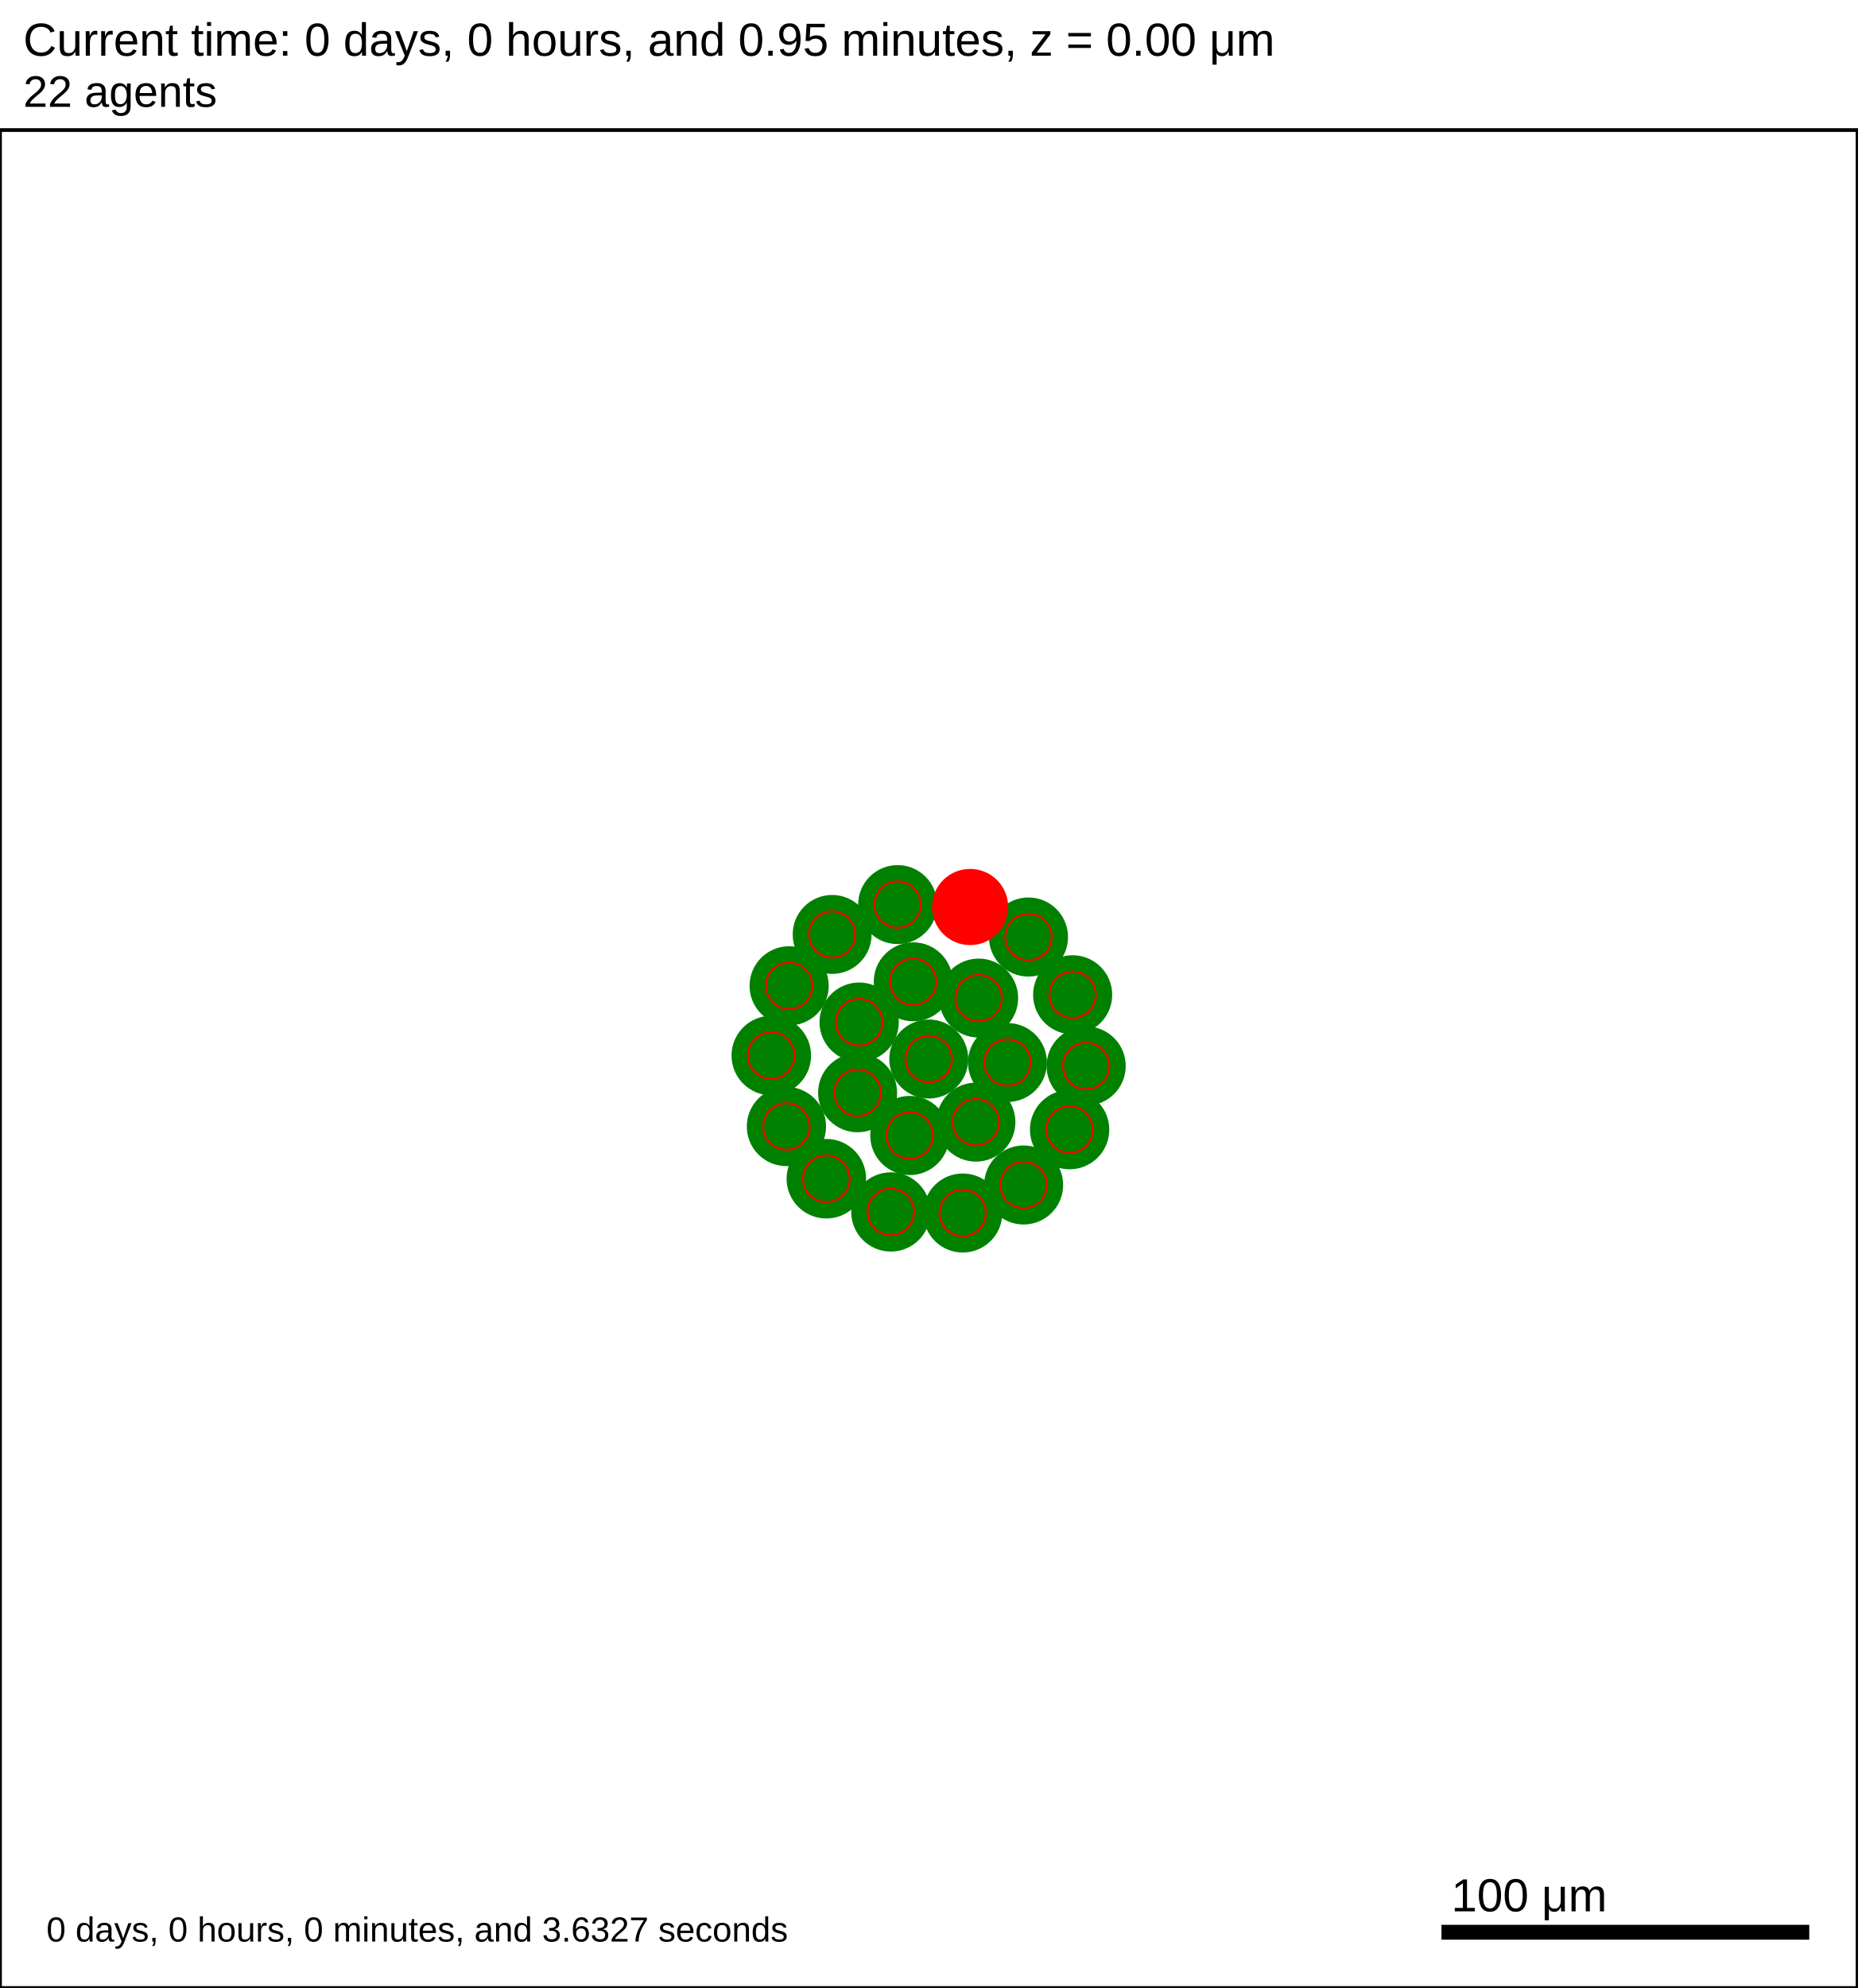
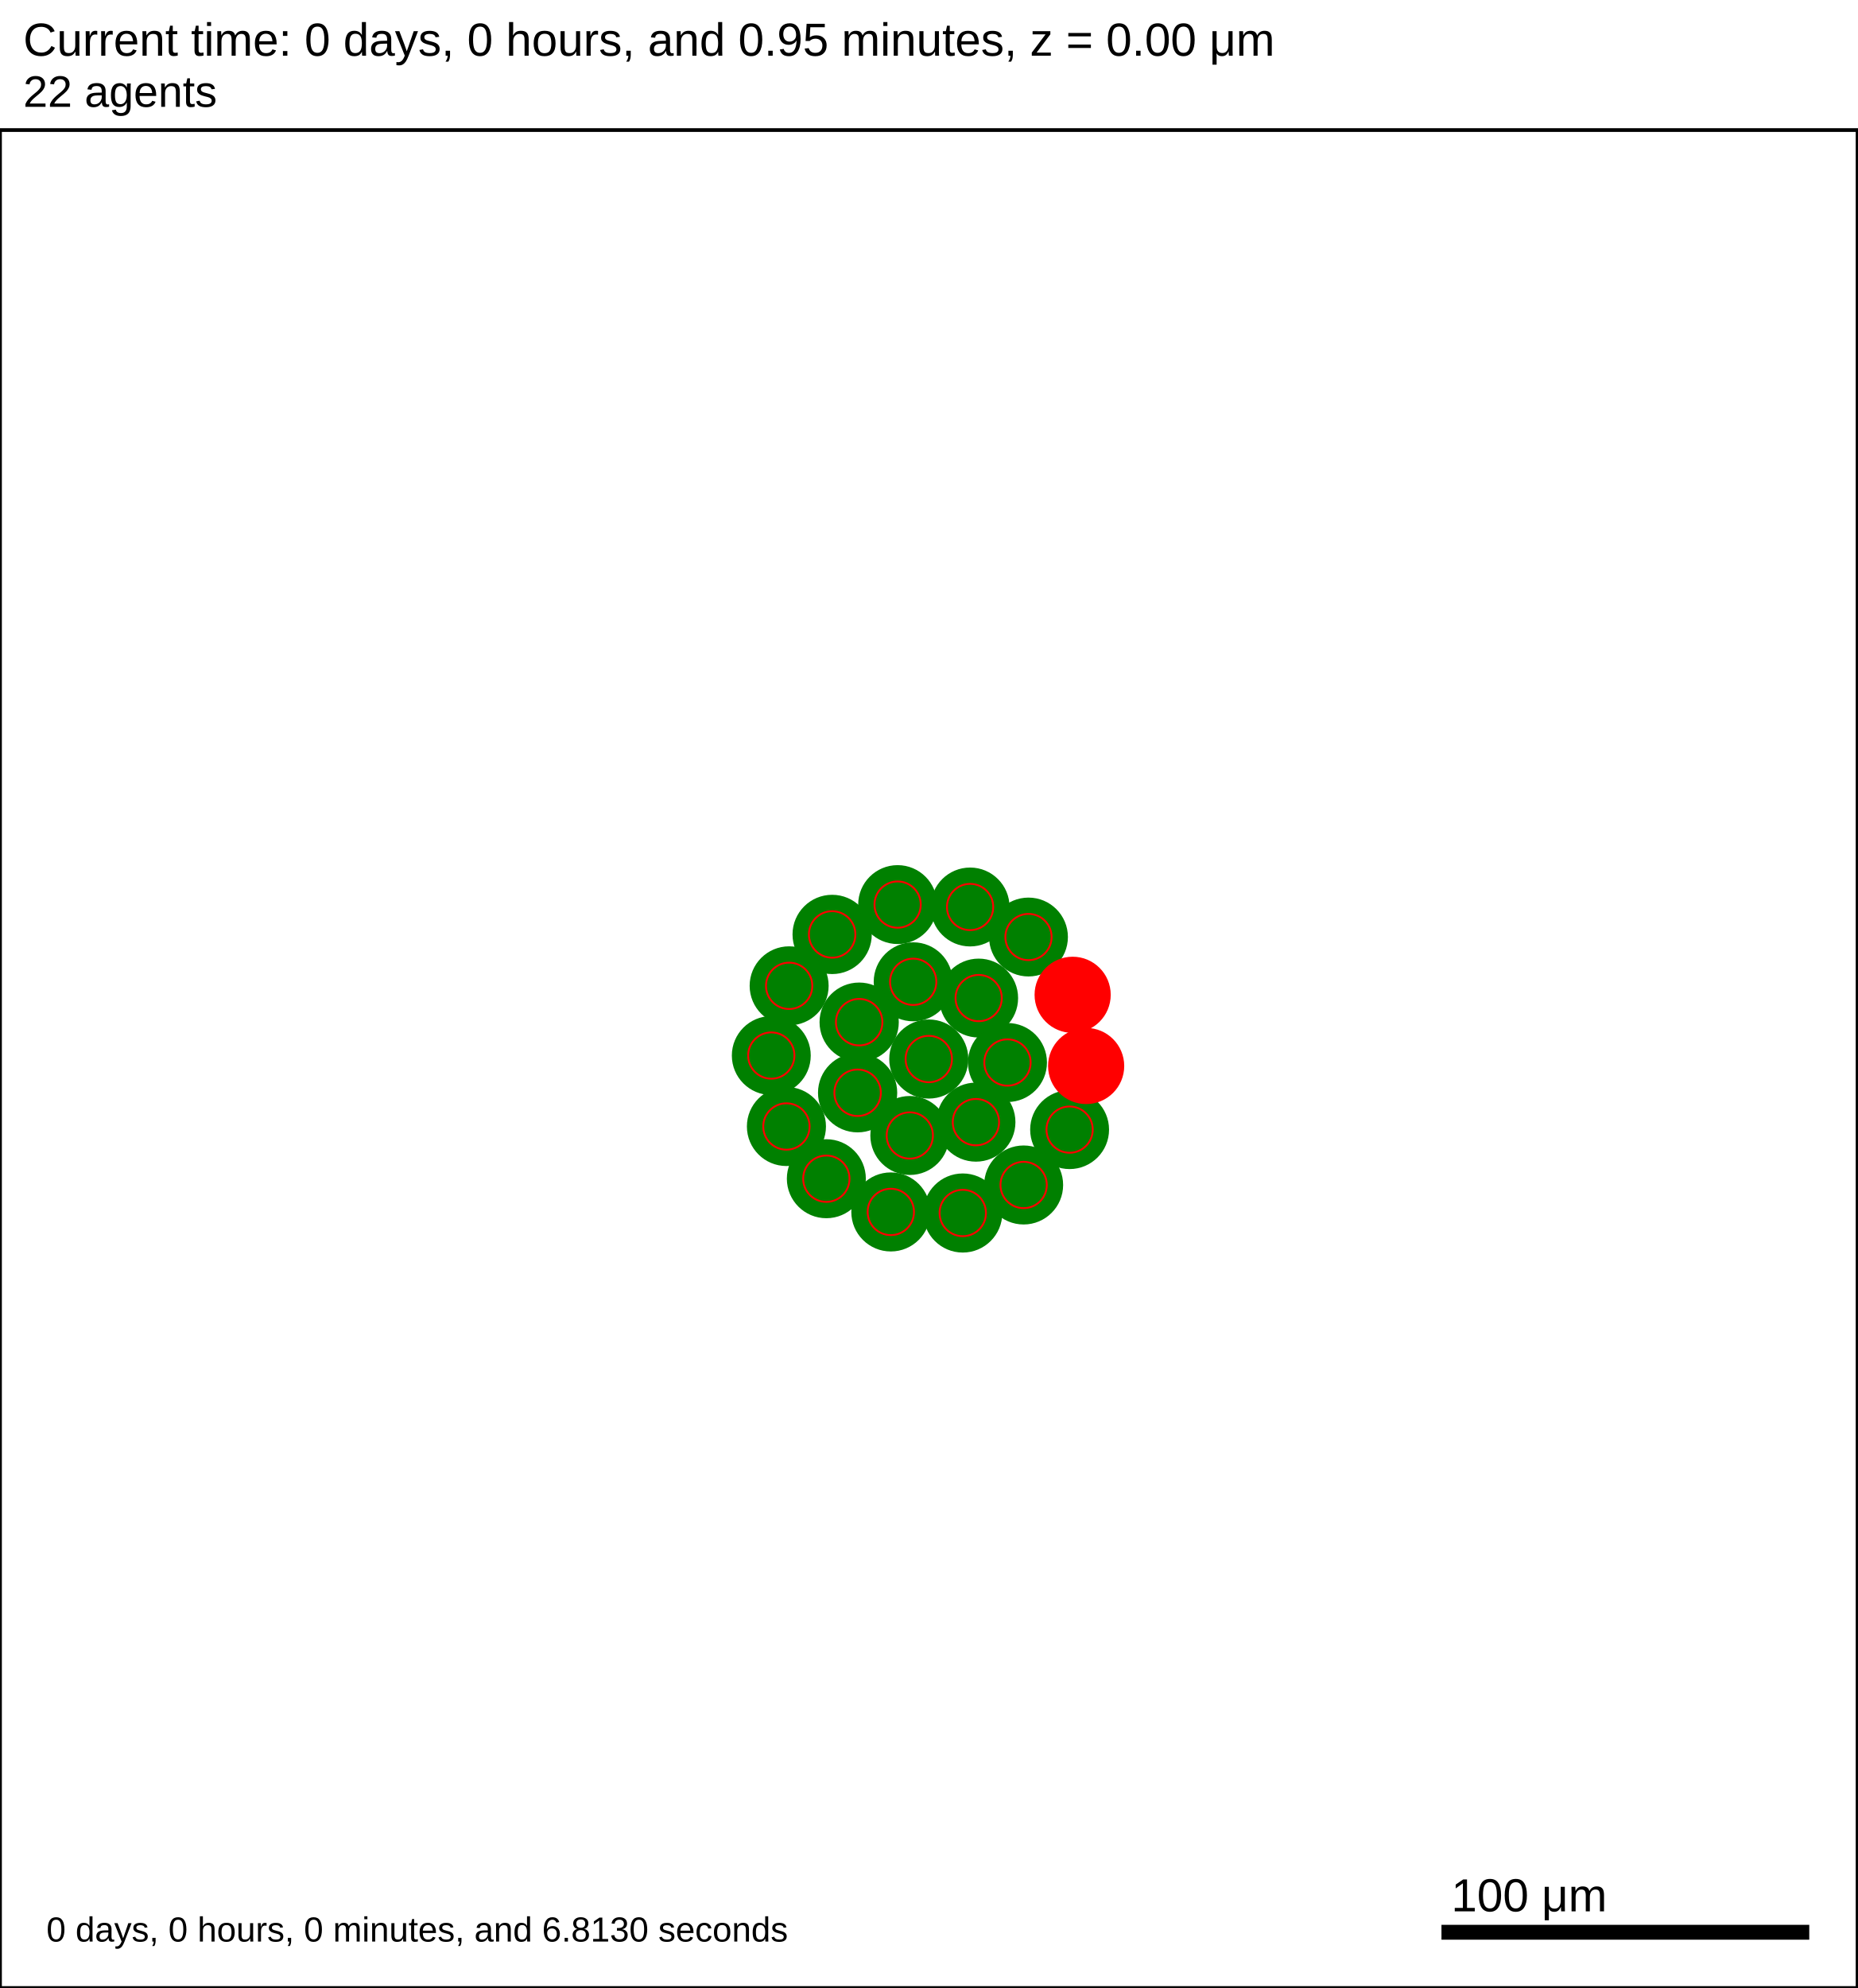
<svg xmlns="http://www.w3.org/2000/svg" version="1.1" width="500" height="535" id="svg2">
  <rect x="0" y="0" width="500" height="535" stroke-width="1" stroke="white" fill="white" />
  <text x="6.25" y="15" font-family="Arial" font-size="12.5" fill="black">
   Current time: 0 days, 0 hours, and 0.95 minutes, z = 0.00 μm
  </text>
  <text x="6.25" y="28.75" font-family="Arial" font-size="11.875" fill="black">
   22 agents
  </text>
  <g id="tissue" transform="translate(0,535) scale(1,-1)">
    <g id="ECM">
  </g>
    <g id="cells">
      <g id="cell0">
-         <circle cx="250" cy="250" r="10.381" stroke-width="0.5" stroke="green" fill="green" />
-         <circle cx="250" cy="250" r="6.234" stroke-width="0.5" stroke="red" fill="green" />
+         <circle cx="250" cy="250" r="10.394" stroke-width="0.5" stroke="green" fill="green" />
+         <circle cx="250" cy="250" r="6.241" stroke-width="0.5" stroke="red" fill="green" />
      </g>
      <g id="cell1">
-         <circle cx="230.842" cy="240.923" r="10.384" stroke-width="0.5" stroke="green" fill="green" />
-         <circle cx="230.842" cy="240.923" r="6.235" stroke-width="0.5" stroke="red" fill="green" />
+         <circle cx="230.842" cy="240.923" r="10.412" stroke-width="0.5" stroke="green" fill="green" />
+         <circle cx="230.842" cy="240.923" r="6.252" stroke-width="0.5" stroke="red" fill="green" />
      </g>
      <g id="cell2">
-         <circle cx="263.426" cy="266.406" r="10.378" stroke-width="0.5" stroke="green" fill="green" />
-         <circle cx="263.426" cy="266.406" r="6.232" stroke-width="0.5" stroke="red" fill="green" />
+         <circle cx="263.426" cy="266.406" r="10.367" stroke-width="0.5" stroke="green" fill="green" />
+         <circle cx="263.426" cy="266.406" r="6.225" stroke-width="0.5" stroke="red" fill="green" />
      </g>
      <g id="cell3">
-         <circle cx="244.892" cy="229.425" r="10.401" stroke-width="0.5" stroke="green" fill="green" />
-         <circle cx="244.892" cy="229.425" r="6.246" stroke-width="0.5" stroke="red" fill="green" />
+         <circle cx="244.892" cy="229.425" r="10.375" stroke-width="0.5" stroke="green" fill="green" />
+         <circle cx="244.892" cy="229.425" r="6.23" stroke-width="0.5" stroke="red" fill="green" />
      </g>
      <g id="cell4">
-         <circle cx="245.806" cy="270.781" r="10.372" stroke-width="0.5" stroke="green" fill="green" />
-         <circle cx="245.806" cy="270.781" r="6.228" stroke-width="0.5" stroke="red" fill="green" />
+         <circle cx="245.806" cy="270.781" r="10.378" stroke-width="0.5" stroke="green" fill="green" />
+         <circle cx="245.806" cy="270.781" r="6.232" stroke-width="0.5" stroke="red" fill="green" />
      </g>
      <g id="cell5">
-         <circle cx="262.688" cy="233.016" r="10.378" stroke-width="0.5" stroke="green" fill="green" />
-         <circle cx="262.688" cy="233.016" r="6.232" stroke-width="0.5" stroke="red" fill="green" />
+         <circle cx="262.688" cy="233.016" r="10.387" stroke-width="0.5" stroke="green" fill="green" />
+         <circle cx="262.688" cy="233.016" r="6.237" stroke-width="0.5" stroke="red" fill="green" />
      </g>
      <g id="cell6">
-         <circle cx="231.262" cy="259.916" r="10.424" stroke-width="0.5" stroke="green" fill="green" />
-         <circle cx="231.262" cy="259.916" r="6.259" stroke-width="0.5" stroke="red" fill="green" />
+         <circle cx="231.262" cy="259.916" r="10.416" stroke-width="0.5" stroke="green" fill="green" />
+         <circle cx="231.262" cy="259.916" r="6.255" stroke-width="0.5" stroke="red" fill="green" />
      </g>
      <g id="cell7">
-         <circle cx="271.179" cy="249.063" r="10.375" stroke-width="0.5" stroke="green" fill="green" />
-         <circle cx="271.179" cy="249.063" r="6.23" stroke-width="0.5" stroke="red" fill="green" />
+         <circle cx="271.179" cy="249.063" r="10.381" stroke-width="0.5" stroke="green" fill="green" />
+         <circle cx="271.179" cy="249.063" r="6.234" stroke-width="0.5" stroke="red" fill="green" />
      </g>
      <g id="cell8">
-         <circle cx="259.149" cy="208.562" r="10.387" stroke-width="0.5" stroke="green" fill="green" />
-         <circle cx="259.149" cy="208.562" r="6.237" stroke-width="0.5" stroke="red" fill="green" />
+         <circle cx="259.149" cy="208.562" r="10.394" stroke-width="0.5" stroke="green" fill="green" />
+         <circle cx="259.149" cy="208.562" r="6.241" stroke-width="0.5" stroke="red" fill="green" />
      </g>
      <g id="cell9">
-         <circle cx="211.683" cy="231.845" r="10.416" stroke-width="0.5" stroke="green" fill="green" />
-         <circle cx="211.683" cy="231.845" r="6.255" stroke-width="0.5" stroke="red" fill="green" />
+         <circle cx="211.683" cy="231.845" r="10.391" stroke-width="0.5" stroke="green" fill="green" />
+         <circle cx="211.683" cy="231.845" r="6.239" stroke-width="0.5" stroke="red" fill="green" />
      </g>
      <g id="cell10">
-         <circle cx="223.99" cy="283.531" r="10.37" stroke-width="0.5" stroke="green" fill="green" />
-         <circle cx="223.99" cy="283.531" r="6.227" stroke-width="0.5" stroke="red" fill="green" />
+         <circle cx="223.99" cy="283.531" r="10.416" stroke-width="0.5" stroke="green" fill="green" />
+         <circle cx="223.99" cy="283.531" r="6.255" stroke-width="0.5" stroke="red" fill="green" />
      </g>
      <g id="cell11">
-         <circle cx="276.837" cy="282.833" r="10.394" stroke-width="0.5" stroke="green" fill="green" />
-         <circle cx="276.837" cy="282.833" r="6.241" stroke-width="0.5" stroke="red" fill="green" />
+         <circle cx="276.837" cy="282.833" r="10.362" stroke-width="0.5" stroke="green" fill="green" />
+         <circle cx="276.837" cy="282.833" r="6.222" stroke-width="0.5" stroke="red" fill="green" />
      </g>
      <g id="cell12">
-         <circle cx="287.906" cy="231.002" r="10.424" stroke-width="0.5" stroke="green" fill="green" />
-         <circle cx="287.906" cy="231.002" r="6.259" stroke-width="0.5" stroke="red" fill="green" />
+         <circle cx="287.906" cy="231.002" r="10.367" stroke-width="0.5" stroke="green" fill="green" />
+         <circle cx="287.906" cy="231.002" r="6.225" stroke-width="0.5" stroke="red" fill="green" />
      </g>
      <g id="cell13">
-         <circle cx="239.783" cy="208.849" r="10.412" stroke-width="0.5" stroke="green" fill="green" />
-         <circle cx="239.783" cy="208.849" r="6.252" stroke-width="0.5" stroke="red" fill="green" />
+         <circle cx="239.783" cy="208.849" r="10.387" stroke-width="0.5" stroke="green" fill="green" />
+         <circle cx="239.783" cy="208.849" r="6.237" stroke-width="0.5" stroke="red" fill="green" />
      </g>
      <g id="cell14">
-         <circle cx="207.61" cy="250.938" r="10.456" stroke-width="0.5" stroke="green" fill="green" />
-         <circle cx="207.61" cy="250.938" r="6.279" stroke-width="0.5" stroke="red" fill="green" />
+         <circle cx="207.61" cy="250.938" r="10.37" stroke-width="0.5" stroke="green" fill="green" />
+         <circle cx="207.61" cy="250.938" r="6.227" stroke-width="0.5" stroke="red" fill="green" />
      </g>
      <g id="cell15">
-         <circle cx="241.613" cy="291.562" r="10.378" stroke-width="0.5" stroke="green" fill="green" />
-         <circle cx="241.613" cy="291.562" r="6.232" stroke-width="0.5" stroke="red" fill="green" />
+         <circle cx="241.613" cy="291.562" r="10.367" stroke-width="0.5" stroke="green" fill="green" />
+         <circle cx="241.613" cy="291.562" r="6.225" stroke-width="0.5" stroke="red" fill="green" />
      </g>
      <g id="cell16">
-         <circle cx="288.725" cy="267.282" r="10.397" stroke-width="0.5" stroke="green" fill="green" />
-         <circle cx="288.725" cy="267.282" r="6.243" stroke-width="0.5" stroke="red" fill="green" />
+         <circle cx="288.725" cy="267.282" r="9.999" stroke-width="0.5" stroke="red" fill="red" />
+         <circle cx="288.725" cy="267.282" r="6.004" stroke-width="0.5" stroke="red" fill="red" />
      </g>
      <g id="cell17">
-         <circle cx="275.532" cy="216.104" r="10.384" stroke-width="0.5" stroke="green" fill="green" />
-         <circle cx="275.532" cy="216.104" r="6.235" stroke-width="0.5" stroke="red" fill="green" />
+         <circle cx="275.532" cy="216.104" r="10.381" stroke-width="0.5" stroke="green" fill="green" />
+         <circle cx="275.532" cy="216.104" r="6.234" stroke-width="0.5" stroke="red" fill="green" />
      </g>
      <g id="cell18">
-         <circle cx="222.428" cy="217.789" r="10.451" stroke-width="0.5" stroke="green" fill="green" />
-         <circle cx="222.428" cy="217.789" r="6.276" stroke-width="0.5" stroke="red" fill="green" />
+         <circle cx="222.428" cy="217.789" r="10.381" stroke-width="0.5" stroke="green" fill="green" />
+         <circle cx="222.428" cy="217.789" r="6.234" stroke-width="0.5" stroke="red" fill="green" />
      </g>
      <g id="cell19">
-         <circle cx="212.414" cy="269.7" r="10.405" stroke-width="0.5" stroke="green" fill="green" />
-         <circle cx="212.414" cy="269.7" r="6.248" stroke-width="0.5" stroke="red" fill="green" />
+         <circle cx="212.414" cy="269.7" r="10.381" stroke-width="0.5" stroke="green" fill="green" />
+         <circle cx="212.414" cy="269.7" r="6.234" stroke-width="0.5" stroke="red" fill="green" />
      </g>
      <g id="cell20">
-         <circle cx="261.124" cy="290.915" r="9.999" stroke-width="0.5" stroke="red" fill="red" />
-         <circle cx="261.124" cy="290.915" r="6.004" stroke-width="0.5" stroke="red" fill="red" />
+         <circle cx="261.124" cy="290.915" r="10.367" stroke-width="0.5" stroke="green" fill="green" />
+         <circle cx="261.124" cy="290.915" r="6.225" stroke-width="0.5" stroke="red" fill="green" />
      </g>
      <g id="cell21">
-         <circle cx="292.359" cy="248.125" r="10.401" stroke-width="0.5" stroke="green" fill="green" />
-         <circle cx="292.359" cy="248.125" r="6.246" stroke-width="0.5" stroke="red" fill="green" />
+         <circle cx="292.359" cy="248.125" r="9.999" stroke-width="0.5" stroke="red" fill="red" />
+         <circle cx="292.359" cy="248.125" r="6.004" stroke-width="0.5" stroke="red" fill="red" />
      </g>
    </g>
  </g>
  <rect x="387.5" y="517.5" width="100" height="5" stroke-width="1" stroke="rgb(255,255,255)" fill="rgb(0,0,0)" />
  <text x="390.625" y="514.375" font-family="Arial" font-size="12.5" fill="black">
   100 μm
  </text>
  <text x="12.5" y="522.5" font-family="Arial" font-size="9.375" fill="black">
-    0 days, 0 hours, 0 minutes, and 3.6327 seconds
+    0 days, 0 hours, 0 minutes, and 6.8130 seconds
  </text>
  <rect x="0" y="35" width="500" height="500" stroke-width="1" stroke="rgb(0,0,0)" fill="none" />
</svg>
